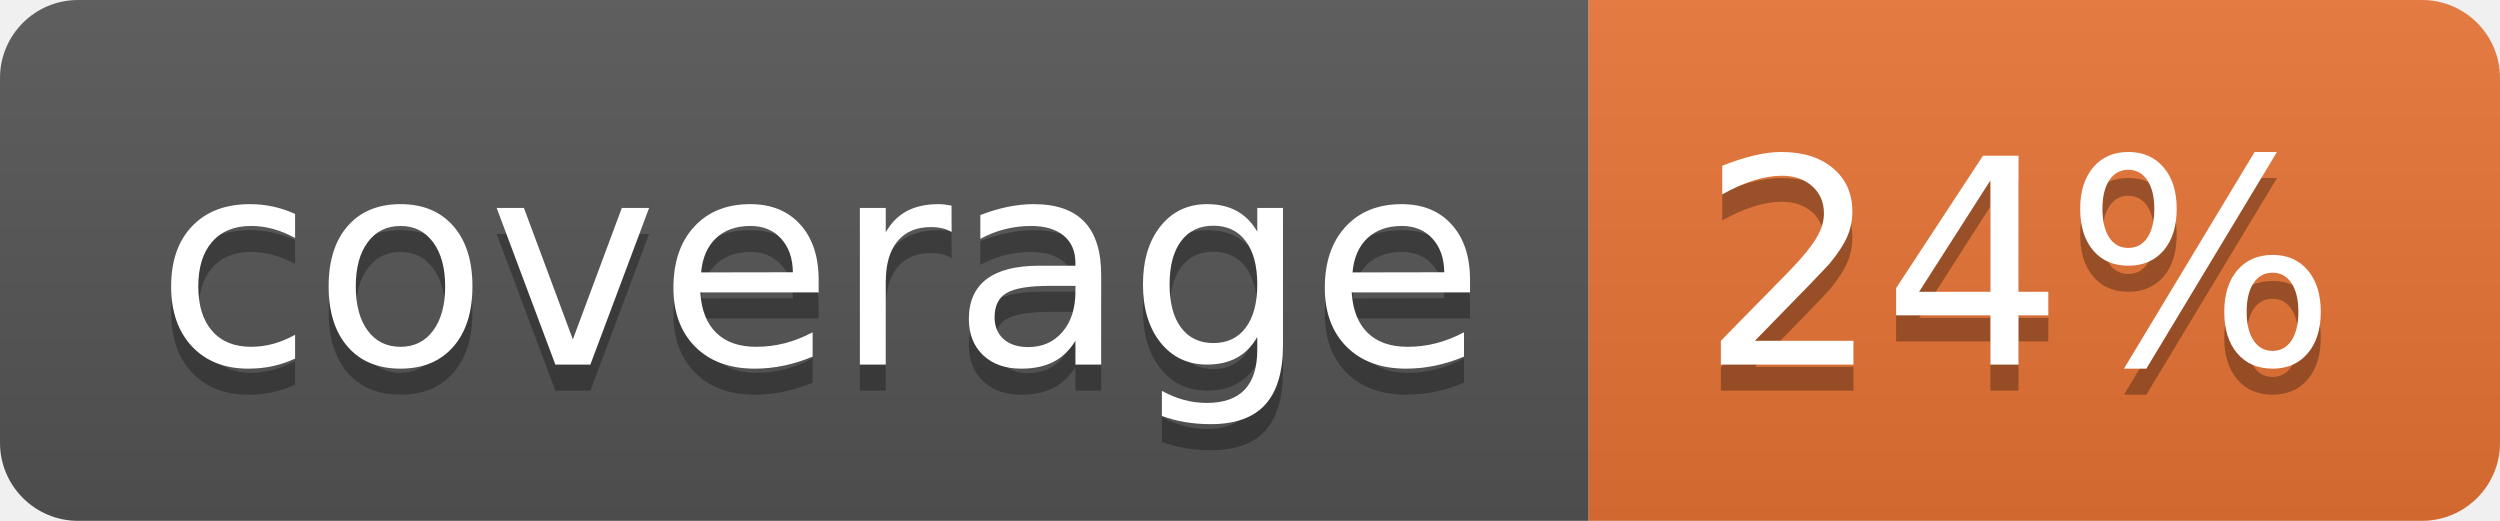
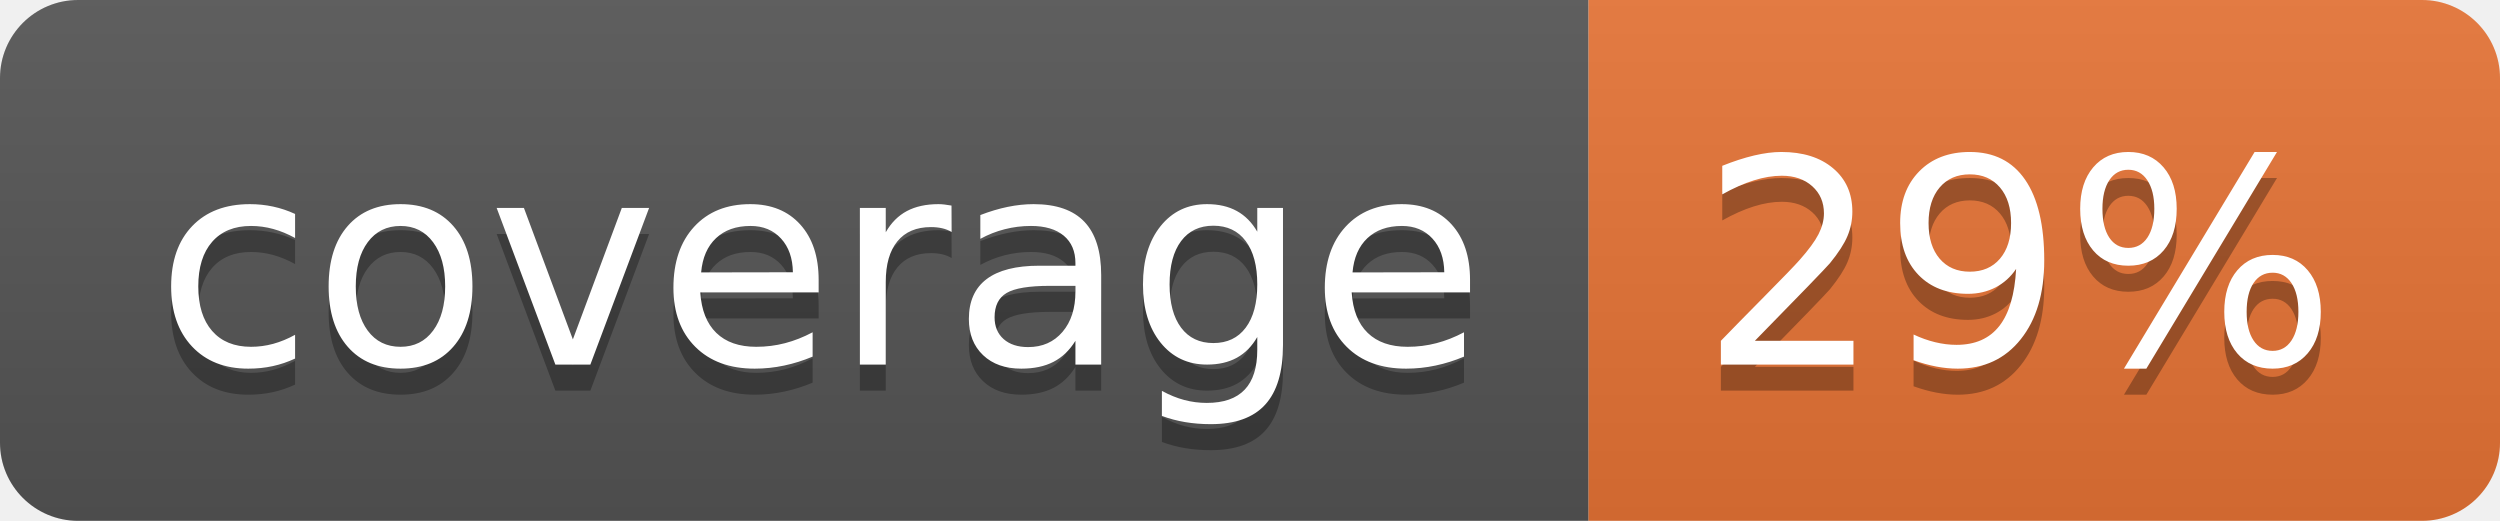
<svg xmlns="http://www.w3.org/2000/svg" width="96" height="20">
  <linearGradient id="b" x2="0" y2="100%">
    <stop offset="0" stop-color="#bbb" stop-opacity=".1" />
    <stop offset="1" stop-opacity=".1" />
  </linearGradient>
  <clipPath id="a">
    <rect width="96" height="20" rx="3" fill="#fff" />
  </clipPath>
  <g clip-path="url(#a)">
    <path fill="#555" d="M0 0h61v20H0z" />
    <path fill="#E87435" d="M61 0h35v20H61z" />
    <path fill="url(#b)" d="M0 0h96v20H0z" />
  </g>
  <g fill="#fff" text-anchor="middle" font-family="DejaVu Sans,Verdana,Geneva,sans-serif" font-size="110">
    <text x="315" y="150" fill="#010101" fill-opacity=".3" transform="scale(.1)" textLength="510">coverage</text>
    <text x="315" y="140" transform="scale(.1)" textLength="510">coverage</text>
-     <text x="775" y="150" fill="#010101" fill-opacity=".3" transform="scale(.1)" textLength="250">24%</text>
-     <text x="775" y="140" transform="scale(.1)" textLength="250">24%</text>
+     <text x="775" y="150" fill="#010101" fill-opacity=".3" transform="scale(.1)" textLength="250">29%</text>
+     <text x="775" y="140" transform="scale(.1)" textLength="250">29%</text>
  </g>
</svg>
